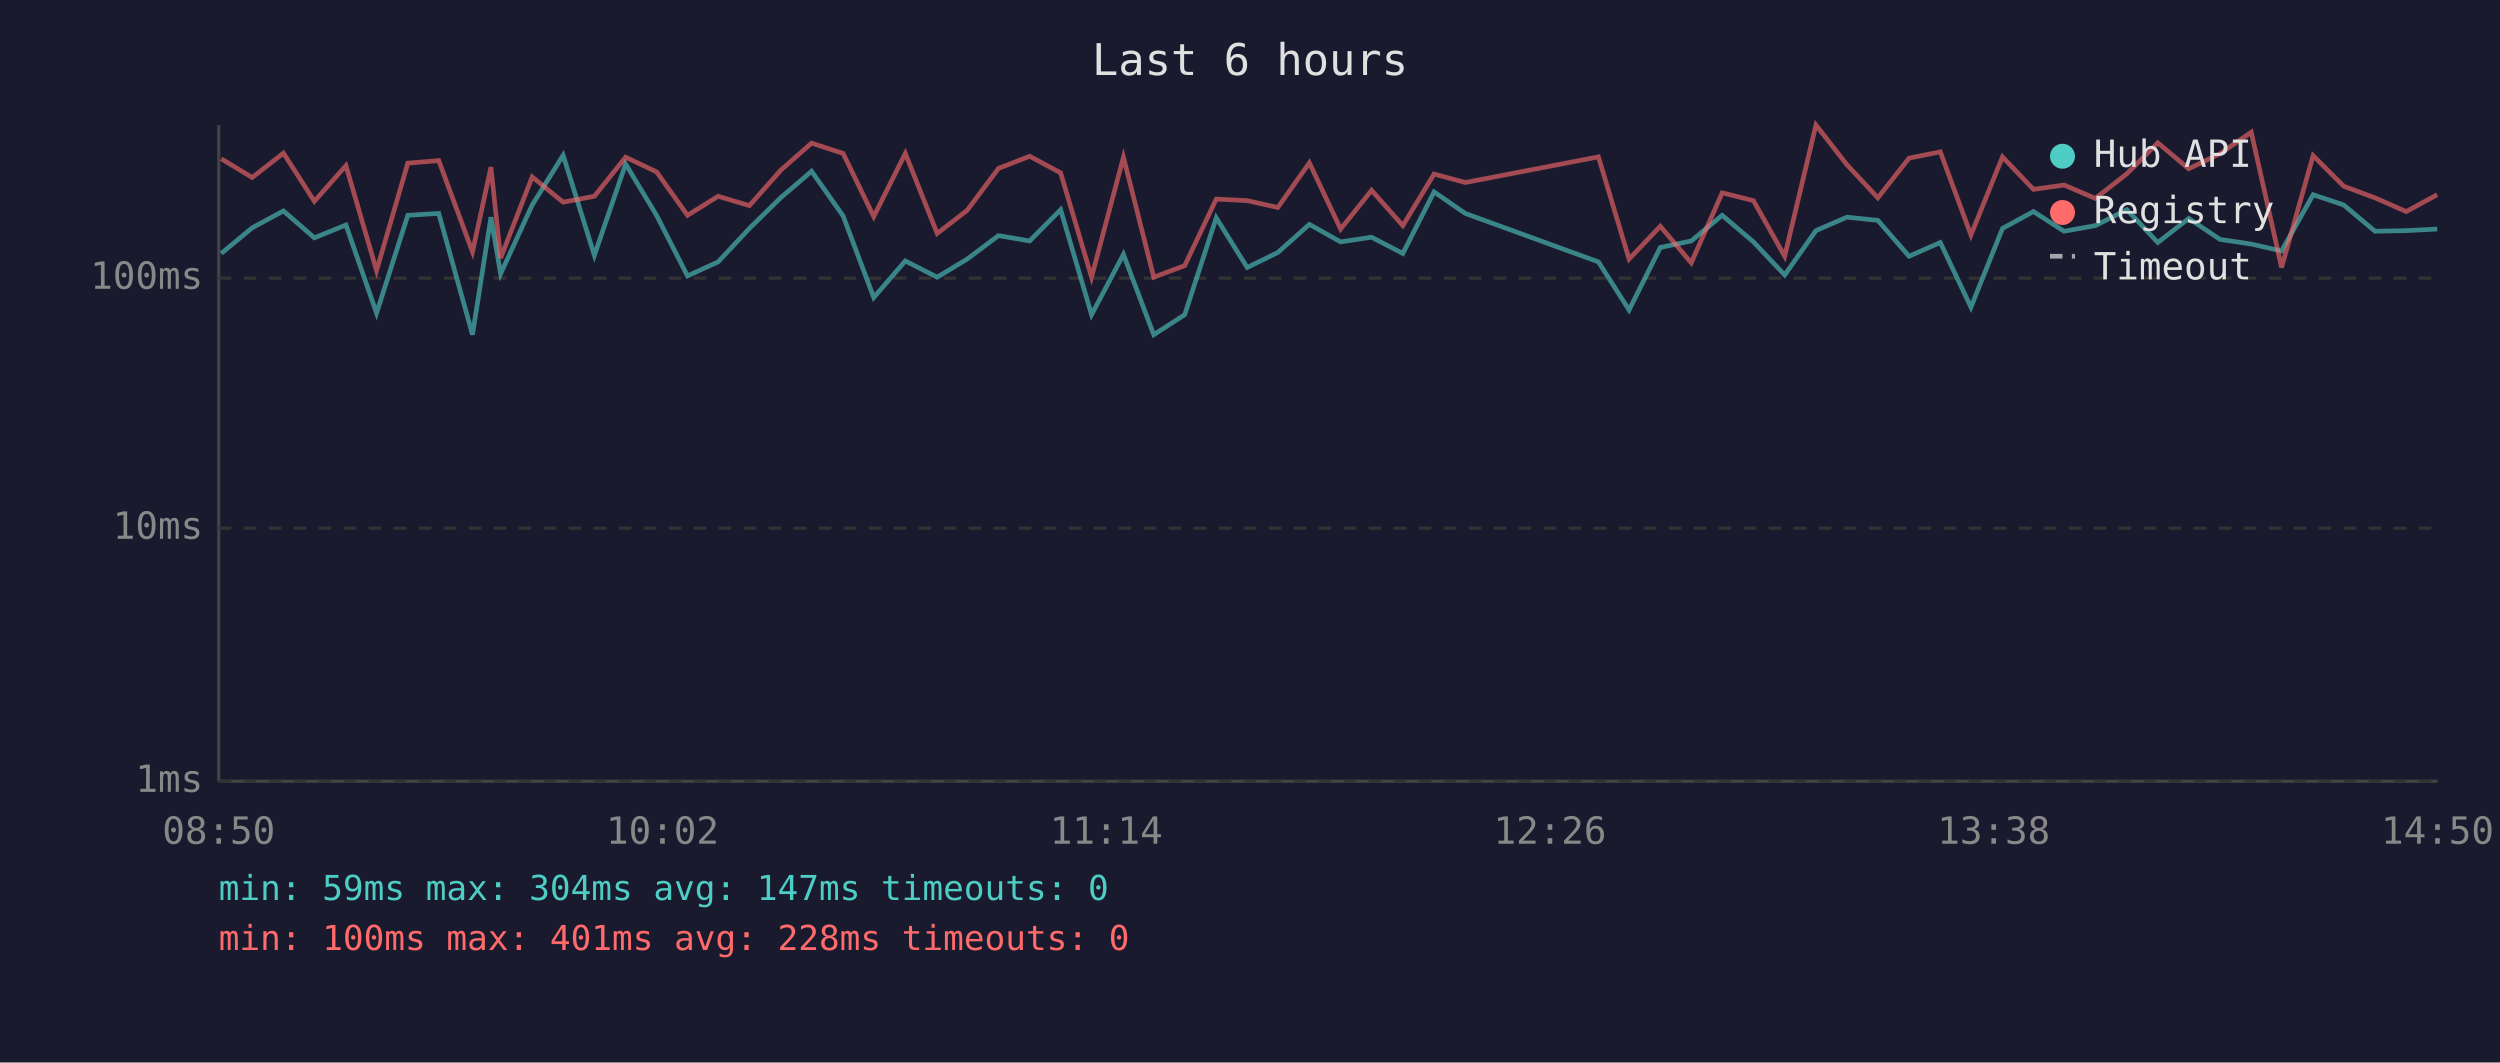
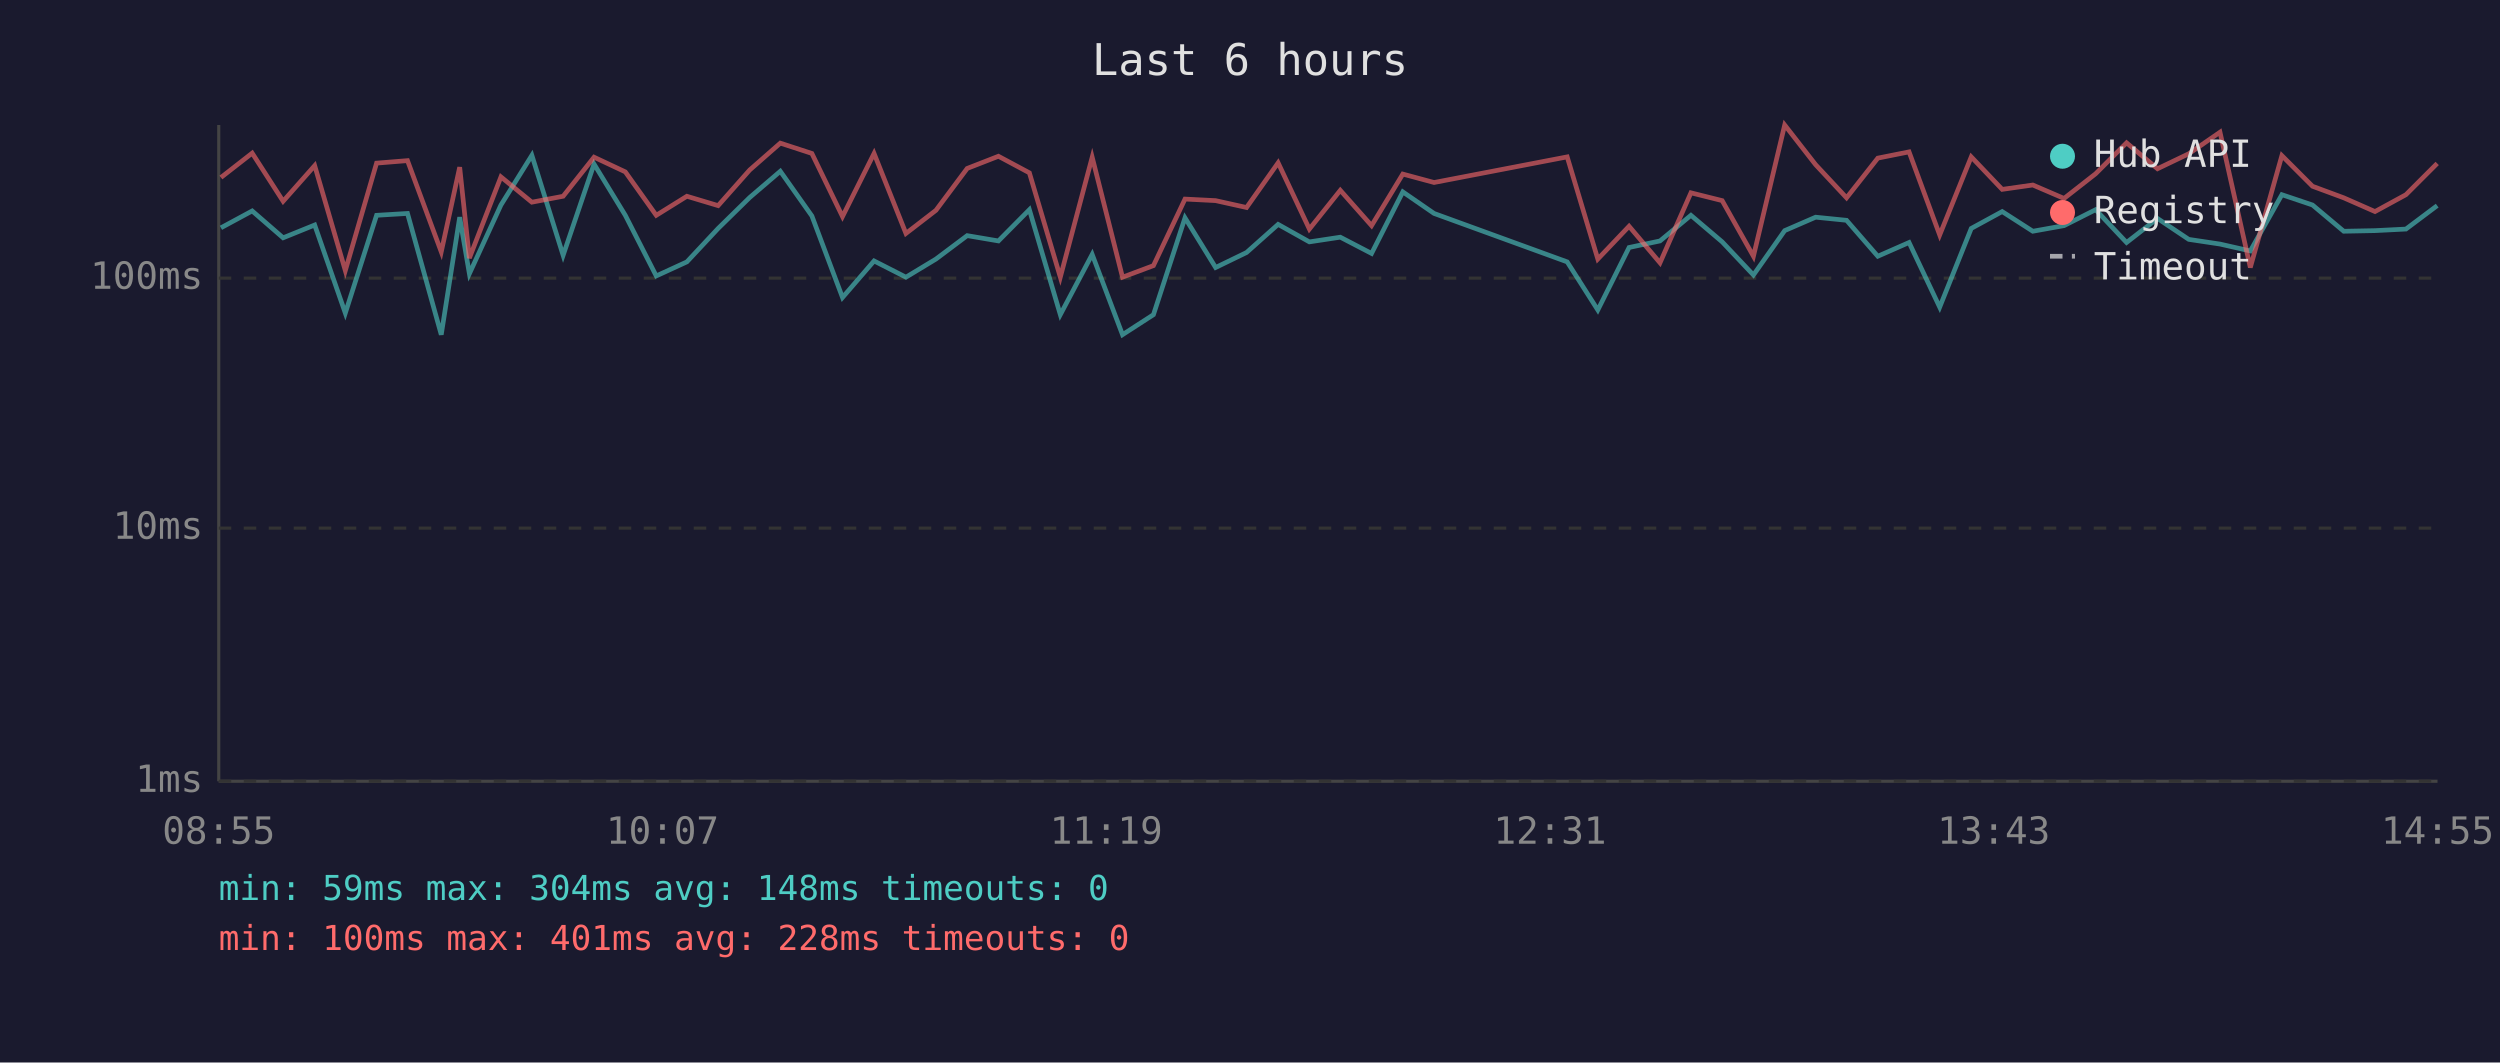
<svg xmlns="http://www.w3.org/2000/svg" viewBox="0 0 800 340" font-family="monospace" font-size="12">
  <rect width="800" height="340" fill="#1a1a2e" />
  <text x="400" y="24" fill="#e0e0e0" font-size="14" text-anchor="middle">Last 6 hours</text>
  <line x1="70" y1="40" x2="70" y2="250" stroke="#444" stroke-width="1" />
  <line x1="70" y1="250" x2="780" y2="250" stroke="#444" stroke-width="1" />
  <line x1="70" y1="250" x2="780" y2="250" stroke="#333" stroke-width="1" stroke-dasharray="4" />
  <text x="65" y="250" fill="#888" text-anchor="end" dominant-baseline="middle">1ms</text>
  <line x1="70" y1="169" x2="780" y2="169" stroke="#333" stroke-width="1" stroke-dasharray="4" />
  <text x="65" y="169" fill="#888" text-anchor="end" dominant-baseline="middle">10ms</text>
  <line x1="70" y1="89" x2="780" y2="89" stroke="#333" stroke-width="1" stroke-dasharray="4" />
  <text x="65" y="89" fill="#888" text-anchor="end" dominant-baseline="middle">100ms</text>
-   <text x="70" y="270" fill="#888" text-anchor="middle">08:50</text>
-   <text x="212" y="270" fill="#888" text-anchor="middle">10:02</text>
-   <text x="354" y="270" fill="#888" text-anchor="middle">11:14</text>
-   <text x="496" y="270" fill="#888" text-anchor="middle">12:26</text>
-   <text x="638" y="270" fill="#888" text-anchor="middle">13:38</text>
-   <text x="780" y="270" fill="#888" text-anchor="middle">14:50</text>
-   <polyline points="70.8,81.1 80.7,72.9 90.7,67.5 100.6,76.1 110.7,72.0 120.5,100.2 130.5,68.9 140.4,68.3 151.2,107.1 157.1,69.5 160.2,87.6 170.3,65.6 180.2,49.7 190.2,81.7 200.2,52.5 210.1,68.9 220.0,88.3 229.8,83.8 239.8,73.1 249.9,63.2 259.7,54.8 269.8,69.1 279.6,95.2 289.7,83.5 299.9,88.7 309.5,82.9 319.5,75.4 329.5,77.1 339.4,67.1 349.3,100.7 359.5,81.4 369.2,107.1 379.1,100.7 389.2,69.7 399.1,85.6 408.9,80.8 419.0,71.8 429.0,77.4 438.9,75.9 448.9,81.1 458.9,61.4 468.9,68.3 511.5,83.8 521.3,99.2 531.3,79.2 541.2,77.1 551.1,68.9 561.1,77.4 571.1,88.0 581.1,73.8 591.0,69.5 600.9,70.5 610.9,82.0 620.9,77.6 630.7,98.3 640.8,73.1 650.7,67.7 660.5,74.0 670.5,72.2 680.6,67.1 690.5,77.6 700.4,69.9 710.4,76.6 720.4,78.1 730.1,80.3 740.2,62.3 750.0,65.6 760.0,74.0 770.0,73.8 779.9,73.3" fill="none" stroke="#4ecdc4" stroke-width="1.5" opacity="0.6" />
-   <polyline points="70.8,50.8 80.7,56.8 90.7,49.0 100.6,64.4 110.7,53.0 120.5,86.6 130.5,52.2 140.4,51.4 151.2,80.6 157.1,53.5 160.2,82.6 170.3,56.6 180.2,64.7 190.2,62.8 200.2,50.3 210.1,55.0 220.0,68.9 229.8,62.8 239.8,65.8 249.9,54.4 259.7,45.8 269.8,49.1 279.6,69.3 289.7,49.1 299.9,74.7 309.5,67.3 319.5,53.9 329.5,50.0 339.4,55.3 349.3,88.7 359.5,50.3 369.2,88.7 379.1,85.0 389.2,63.7 399.1,64.2 408.9,66.4 419.0,52.1 429.0,73.3 438.9,60.9 448.9,72.2 458.9,55.7 468.9,58.4 511.5,50.2 521.3,82.9 531.3,72.4 541.2,84.1 551.1,61.7 561.1,64.2 571.1,82.0 581.1,40.0 591.0,52.7 600.9,63.3 610.9,50.6 620.9,48.6 630.7,75.2 640.8,50.2 650.7,60.6 660.5,59.2 670.5,63.5 680.6,55.6 690.5,45.7 700.4,54.0 710.4,49.2 720.4,42.3 730.1,85.6 740.2,49.8 750.0,59.6 760.0,63.3 770.0,67.7 779.9,62.3" fill="none" stroke="#ff6b6b" stroke-width="1.5" opacity="0.6" />
+   <text x="70" y="270" fill="#888" text-anchor="middle">08:55</text>
+   <text x="212" y="270" fill="#888" text-anchor="middle">10:07</text>
+   <text x="354" y="270" fill="#888" text-anchor="middle">11:19</text>
+   <text x="496" y="270" fill="#888" text-anchor="middle">12:31</text>
+   <text x="638" y="270" fill="#888" text-anchor="middle">13:43</text>
+   <text x="780" y="270" fill="#888" text-anchor="middle">14:55</text>
+   <polyline points="70.7,72.9 80.7,67.5 90.6,76.1 100.7,72.0 110.5,100.2 120.5,68.9 130.4,68.3 141.2,107.1 147.1,69.5 150.2,87.6 160.3,65.6 170.2,49.7 180.2,81.7 190.1,52.5 200.1,68.9 210.0,88.3 219.8,83.8 229.8,73.1 239.9,63.2 249.7,54.8 259.8,69.1 269.6,95.2 279.7,83.5 289.9,88.7 299.5,82.9 309.5,75.4 319.5,77.1 329.4,67.1 339.3,100.7 349.5,81.4 359.2,107.1 369.1,100.7 379.2,69.7 389.0,85.6 398.9,80.8 409.0,71.8 419.0,77.4 428.9,75.9 438.9,81.1 448.9,61.4 458.9,68.3 501.5,83.8 511.3,99.2 521.3,79.2 531.2,77.1 541.1,68.9 551.1,77.4 561.1,88.0 571.1,73.8 581.0,69.5 590.9,70.5 600.9,82.0 610.9,77.6 620.7,98.3 630.8,73.1 640.7,67.7 650.5,74.0 660.5,72.2 670.6,67.1 680.5,77.6 690.4,69.9 700.4,76.6 710.4,78.1 720.1,80.3 730.2,62.3 740.0,65.6 750.0,74.0 760.0,73.8 769.9,73.3 779.9,65.8" fill="none" stroke="#4ecdc4" stroke-width="1.5" opacity="0.6" />
+   <polyline points="70.7,56.8 80.7,49.0 90.6,64.4 100.7,53.0 110.5,86.6 120.5,52.2 130.4,51.4 141.2,80.6 147.1,53.5 150.2,82.6 160.3,56.6 170.2,64.7 180.2,62.8 190.1,50.3 200.1,55.0 210.0,68.9 219.8,62.8 229.8,65.8 239.9,54.4 249.7,45.8 259.8,49.1 269.6,69.3 279.7,49.1 289.9,74.7 299.5,67.3 309.5,53.9 319.5,50.0 329.4,55.3 339.3,88.7 349.5,50.3 359.2,88.7 369.1,85.0 379.2,63.7 389.0,64.2 398.9,66.4 409.0,52.1 419.0,73.3 428.9,60.9 438.9,72.2 448.9,55.7 458.9,58.4 501.5,50.2 511.3,82.9 521.3,72.4 531.2,84.1 541.1,61.7 551.1,64.2 561.1,82.0 571.1,40.0 581.0,52.7 590.9,63.3 600.9,50.6 610.9,48.6 620.7,75.2 630.8,50.2 640.7,60.6 650.5,59.2 660.5,63.5 670.6,55.6 680.5,45.7 690.4,54.0 700.4,49.2 710.4,42.3 720.1,85.6 730.2,49.8 740.0,59.6 750.0,63.3 760.0,67.7 769.9,62.3 779.9,52.3" fill="none" stroke="#ff6b6b" stroke-width="1.5" opacity="0.6" />
  <circle cx="660" cy="50" r="4" fill="#4ecdc4" />
  <text x="670" y="50" fill="#e0e0e0" dominant-baseline="middle">Hub API</text>
  <circle cx="660" cy="68" r="4" fill="#ff6b6b" />
  <text x="670" y="68" fill="#e0e0e0" dominant-baseline="middle">Registry</text>
  <line x1="656" y1="82" x2="664" y2="82" stroke="#e0e0e0" stroke-width="1.5" stroke-dasharray="4,3" opacity="0.7" />
  <text x="670" y="86" fill="#e0e0e0" dominant-baseline="middle">Timeout</text>
-   <text x="70" y="288" fill="#4ecdc4" font-size="11">min: 59ms  max: 304ms  avg: 147ms  timeouts: 0</text>
+   <text x="70" y="288" fill="#4ecdc4" font-size="11">min: 59ms  max: 304ms  avg: 148ms  timeouts: 0</text>
  <text x="70" y="304" fill="#ff6b6b" font-size="11">min: 100ms  max: 401ms  avg: 228ms  timeouts: 0</text>
</svg>
